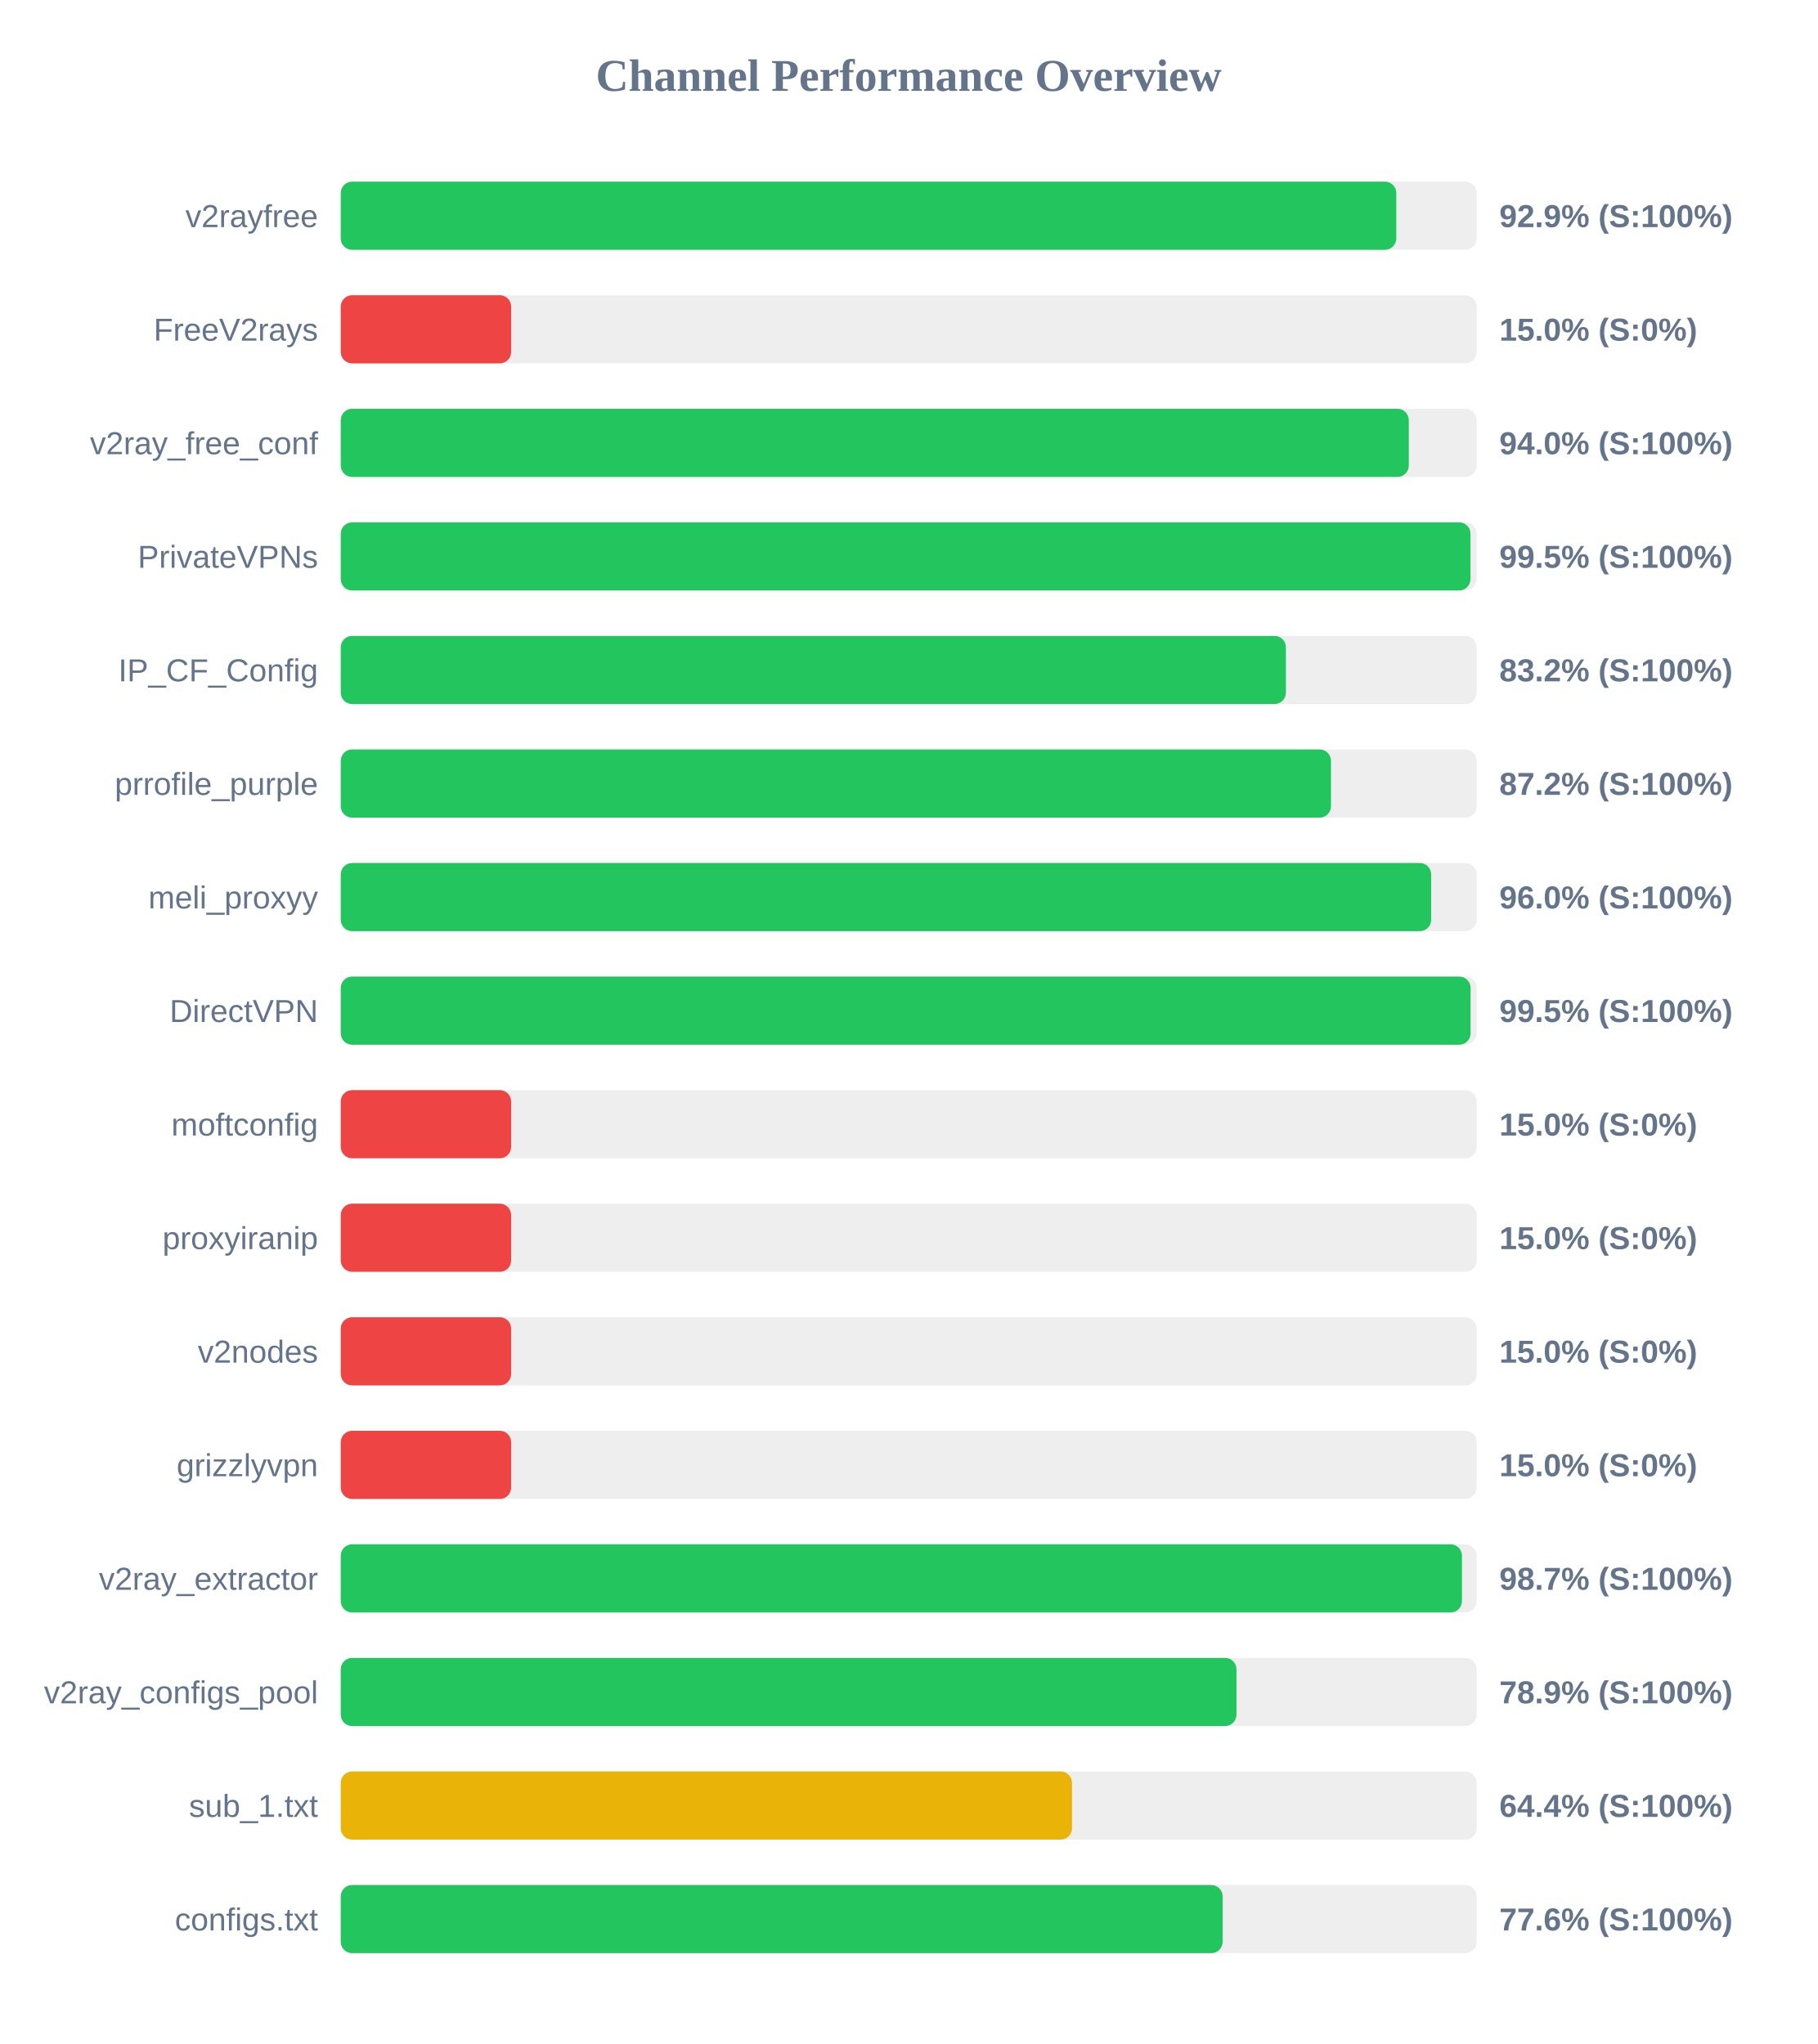
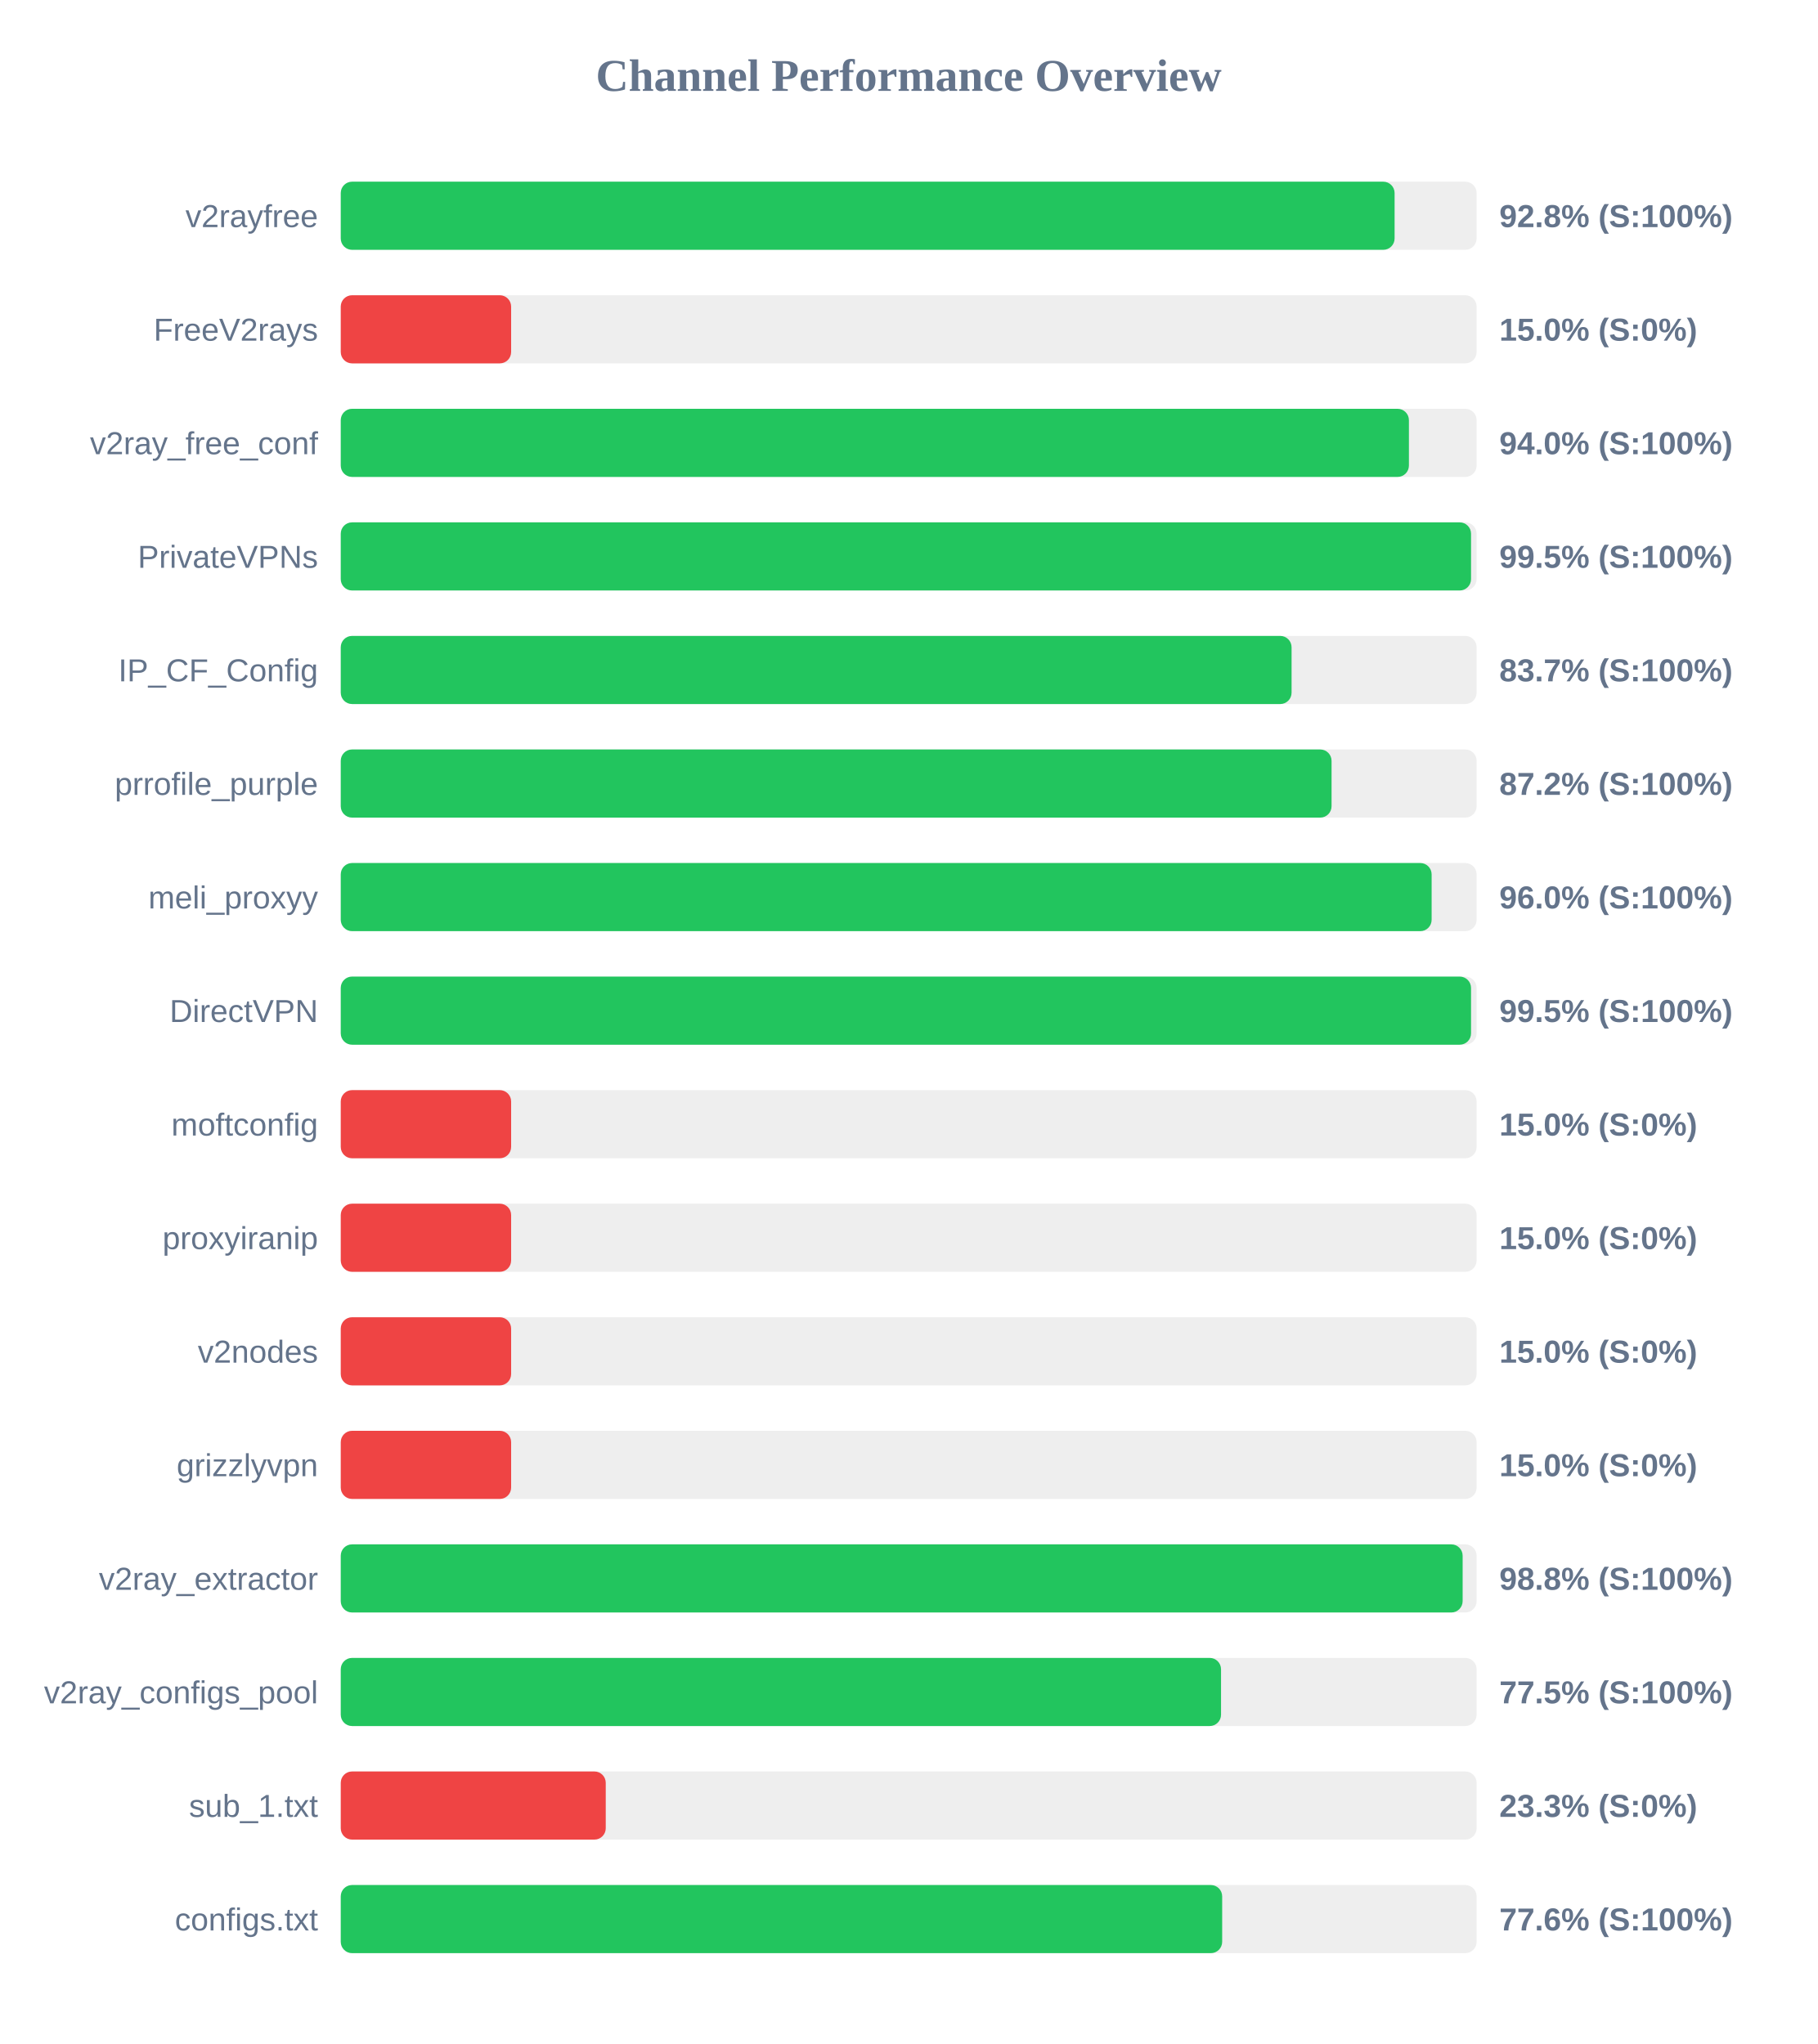
<svg xmlns="http://www.w3.org/2000/svg" width="800" height="900" version="1.1">
  <style>
        .row { font: 14px Arial; fill: #64748b; }
        .score { font: bold 14px Arial; fill: #64748b; }
    </style>
  <text x="400" y="40" text-anchor="middle" font-size="20px" font-weight="bold" fill="#64748b">Channel Performance Overview</text>
  <rect x="150" y="80" width="500" height="30" fill="#eee" rx="5" />
-   <rect x="150" y="80" width="464.65" height="30" fill="#22c55e" rx="5" />
+   <rect x="150" y="80" width="463.9" height="30" fill="#22c55e" rx="5" />
  <text x="140" y="100" text-anchor="end" class="row">v2rayfree</text>
-   <text x="660" y="100" text-anchor="start" class="score">92.9% (S:100%)</text>
+   <text x="660" y="100" text-anchor="start" class="score">92.8% (S:100%)</text>
  <rect x="150" y="130" width="500" height="30" fill="#eee" rx="5" />
  <rect x="150" y="130" width="75.0" height="30" fill="#ef4444" rx="5" />
  <text x="140" y="150" text-anchor="end" class="row">FreeV2rays</text>
  <text x="660" y="150" text-anchor="start" class="score">15.0% (S:0%)</text>
  <rect x="150" y="180" width="500" height="30" fill="#eee" rx="5" />
-   <rect x="150" y="180" width="470.15" height="30" fill="#22c55e" rx="5" />
+   <rect x="150" y="180" width="470.2" height="30" fill="#22c55e" rx="5" />
  <text x="140" y="200" text-anchor="end" class="row">v2ray_free_conf</text>
  <text x="660" y="200" text-anchor="start" class="score">94.0% (S:100%)</text>
  <rect x="150" y="230" width="500" height="30" fill="#eee" rx="5" />
-   <rect x="150" y="230" width="497.3" height="30" fill="#22c55e" rx="5" />
+   <rect x="150" y="230" width="497.55" height="30" fill="#22c55e" rx="5" />
  <text x="140" y="250" text-anchor="end" class="row">PrivateVPNs</text>
  <text x="660" y="250" text-anchor="start" class="score">99.5% (S:100%)</text>
  <rect x="150" y="280" width="500" height="30" fill="#eee" rx="5" />
-   <rect x="150" y="280" width="416.05" height="30" fill="#22c55e" rx="5" />
+   <rect x="150" y="280" width="418.55" height="30" fill="#22c55e" rx="5" />
  <text x="140" y="300" text-anchor="end" class="row">IP_CF_Config</text>
-   <text x="660" y="300" text-anchor="start" class="score">83.2% (S:100%)</text>
+   <text x="660" y="300" text-anchor="start" class="score">83.7% (S:100%)</text>
  <rect x="150" y="330" width="500" height="30" fill="#eee" rx="5" />
-   <rect x="150" y="330" width="435.9" height="30" fill="#22c55e" rx="5" />
+   <rect x="150" y="330" width="436.15" height="30" fill="#22c55e" rx="5" />
  <text x="140" y="350" text-anchor="end" class="row">prrofile_purple</text>
  <text x="660" y="350" text-anchor="start" class="score">87.2% (S:100%)</text>
  <rect x="150" y="380" width="500" height="30" fill="#eee" rx="5" />
-   <rect x="150" y="380" width="480.0" height="30" fill="#22c55e" rx="5" />
+   <rect x="150" y="380" width="480.2" height="30" fill="#22c55e" rx="5" />
  <text x="140" y="400" text-anchor="end" class="row">meli_proxyy</text>
  <text x="660" y="400" text-anchor="start" class="score">96.0% (S:100%)</text>
  <rect x="150" y="430" width="500" height="30" fill="#eee" rx="5" />
-   <rect x="150" y="430" width="497.35" height="30" fill="#22c55e" rx="5" />
+   <rect x="150" y="430" width="497.55" height="30" fill="#22c55e" rx="5" />
  <text x="140" y="450" text-anchor="end" class="row">DirectVPN</text>
  <text x="660" y="450" text-anchor="start" class="score">99.5% (S:100%)</text>
  <rect x="150" y="480" width="500" height="30" fill="#eee" rx="5" />
  <rect x="150" y="480" width="75.0" height="30" fill="#ef4444" rx="5" />
  <text x="140" y="500" text-anchor="end" class="row">moftconfig</text>
  <text x="660" y="500" text-anchor="start" class="score">15.0% (S:0%)</text>
  <rect x="150" y="530" width="500" height="30" fill="#eee" rx="5" />
  <rect x="150" y="530" width="75.0" height="30" fill="#ef4444" rx="5" />
  <text x="140" y="550" text-anchor="end" class="row">proxyiranip</text>
  <text x="660" y="550" text-anchor="start" class="score">15.0% (S:0%)</text>
  <rect x="150" y="580" width="500" height="30" fill="#eee" rx="5" />
  <rect x="150" y="580" width="75.0" height="30" fill="#ef4444" rx="5" />
  <text x="140" y="600" text-anchor="end" class="row">v2nodes</text>
  <text x="660" y="600" text-anchor="start" class="score">15.0% (S:0%)</text>
  <rect x="150" y="630" width="500" height="30" fill="#eee" rx="5" />
  <rect x="150" y="630" width="75.0" height="30" fill="#ef4444" rx="5" />
  <text x="140" y="650" text-anchor="end" class="row">grizzlyvpn</text>
  <text x="660" y="650" text-anchor="start" class="score">15.0% (S:0%)</text>
  <rect x="150" y="680" width="500" height="30" fill="#eee" rx="5" />
-   <rect x="150" y="680" width="493.55" height="30" fill="#22c55e" rx="5" />
+   <rect x="150" y="680" width="493.85" height="30" fill="#22c55e" rx="5" />
  <text x="140" y="700" text-anchor="end" class="row">v2ray_extractor</text>
-   <text x="660" y="700" text-anchor="start" class="score">98.7% (S:100%)</text>
+   <text x="660" y="700" text-anchor="start" class="score">98.8% (S:100%)</text>
  <rect x="150" y="730" width="500" height="30" fill="#eee" rx="5" />
-   <rect x="150" y="730" width="394.3" height="30" fill="#22c55e" rx="5" />
+   <rect x="150" y="730" width="387.5" height="30" fill="#22c55e" rx="5" />
  <text x="140" y="750" text-anchor="end" class="row">v2ray_configs_pool</text>
-   <text x="660" y="750" text-anchor="start" class="score">78.9% (S:100%)</text>
+   <text x="660" y="750" text-anchor="start" class="score">77.5% (S:100%)</text>
  <rect x="150" y="780" width="500" height="30" fill="#eee" rx="5" />
-   <rect x="150" y="780" width="321.9" height="30" fill="#eab308" rx="5" />
+   <rect x="150" y="780" width="116.65" height="30" fill="#ef4444" rx="5" />
  <text x="140" y="800" text-anchor="end" class="row">sub_1.txt</text>
-   <text x="660" y="800" text-anchor="start" class="score">64.4% (S:100%)</text>
+   <text x="660" y="800" text-anchor="start" class="score">23.3% (S:0%)</text>
  <rect x="150" y="830" width="500" height="30" fill="#eee" rx="5" />
-   <rect x="150" y="830" width="388.2" height="30" fill="#22c55e" rx="5" />
+   <rect x="150" y="830" width="388.0" height="30" fill="#22c55e" rx="5" />
  <text x="140" y="850" text-anchor="end" class="row">configs.txt</text>
  <text x="660" y="850" text-anchor="start" class="score">77.6% (S:100%)</text>
</svg>
